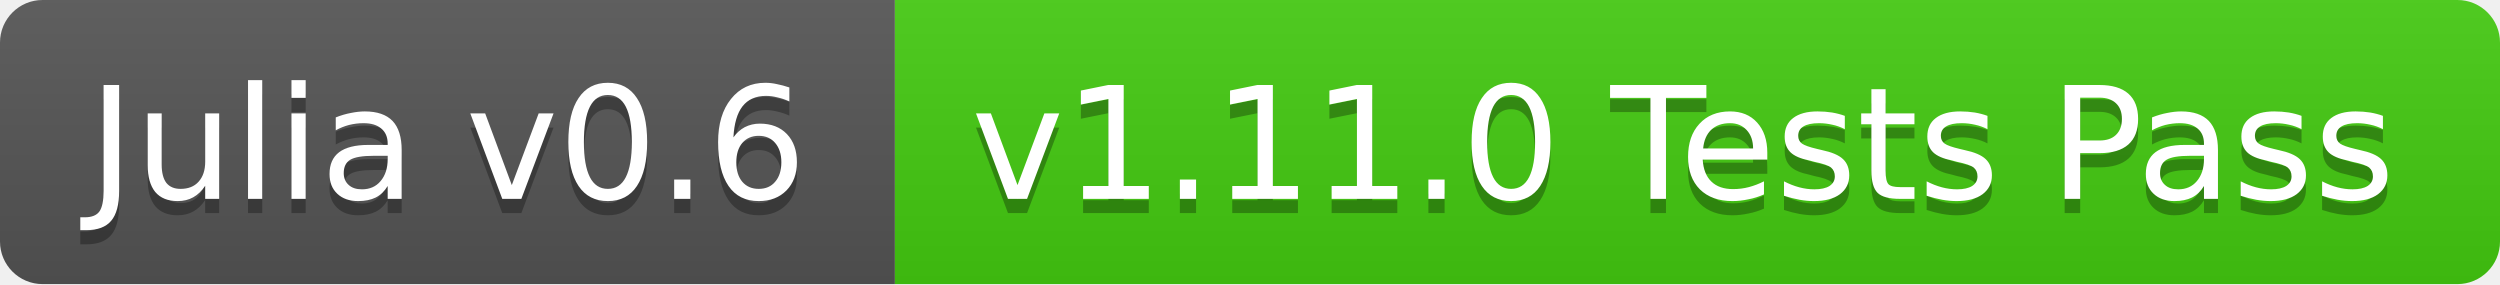
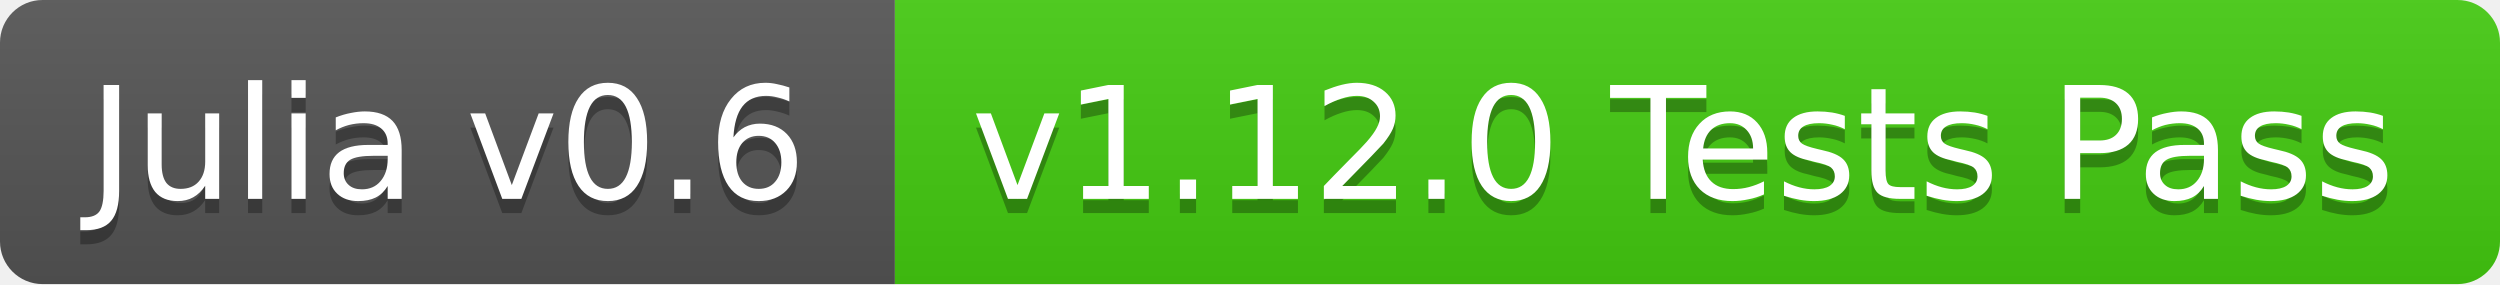
<svg xmlns="http://www.w3.org/2000/svg" width="176" height="20">
  <linearGradient id="b" x2="0" y2="100%">
    <stop offset="0" stop-color="#bbb" stop-opacity=".1" />
    <stop offset="1" stop-opacity=".1" />
  </linearGradient>
  <clipPath id="a">
    <rect width="176" height="20" rx="3" fill="#fff" />
  </clipPath>
  <g clip-path="url(#a)">
    <path fill="#555" d="M0 0h63v20H0z" />
    <path fill="#4c1" d="M63 0h113v20H63z" />
    <path fill="url(#b)" d="M0 0h176v20H0z" />
  </g>
  <g fill="#fff" text-anchor="middle" font-family="DejaVu Sans,Verdana,Geneva,sans-serif" font-size="11">
    <text x="31.5" y="15" fill="#010101" fill-opacity=".3">Julia v0.6</text>
    <text x="31.5" y="14">Julia v0.6</text>
-     <text x="118.5" y="15" fill="#010101" fill-opacity=".3">v1.11.0 Tests Pass</text>
-     <text x="118.5" y="14">v1.11.0 Tests Pass</text>
+     <text x="118.5" y="15" fill="#010101" fill-opacity=".3">v1.12.0 Tests Pass</text>
+     <text x="118.5" y="14">v1.12.0 Tests Pass</text>
  </g>
</svg>
